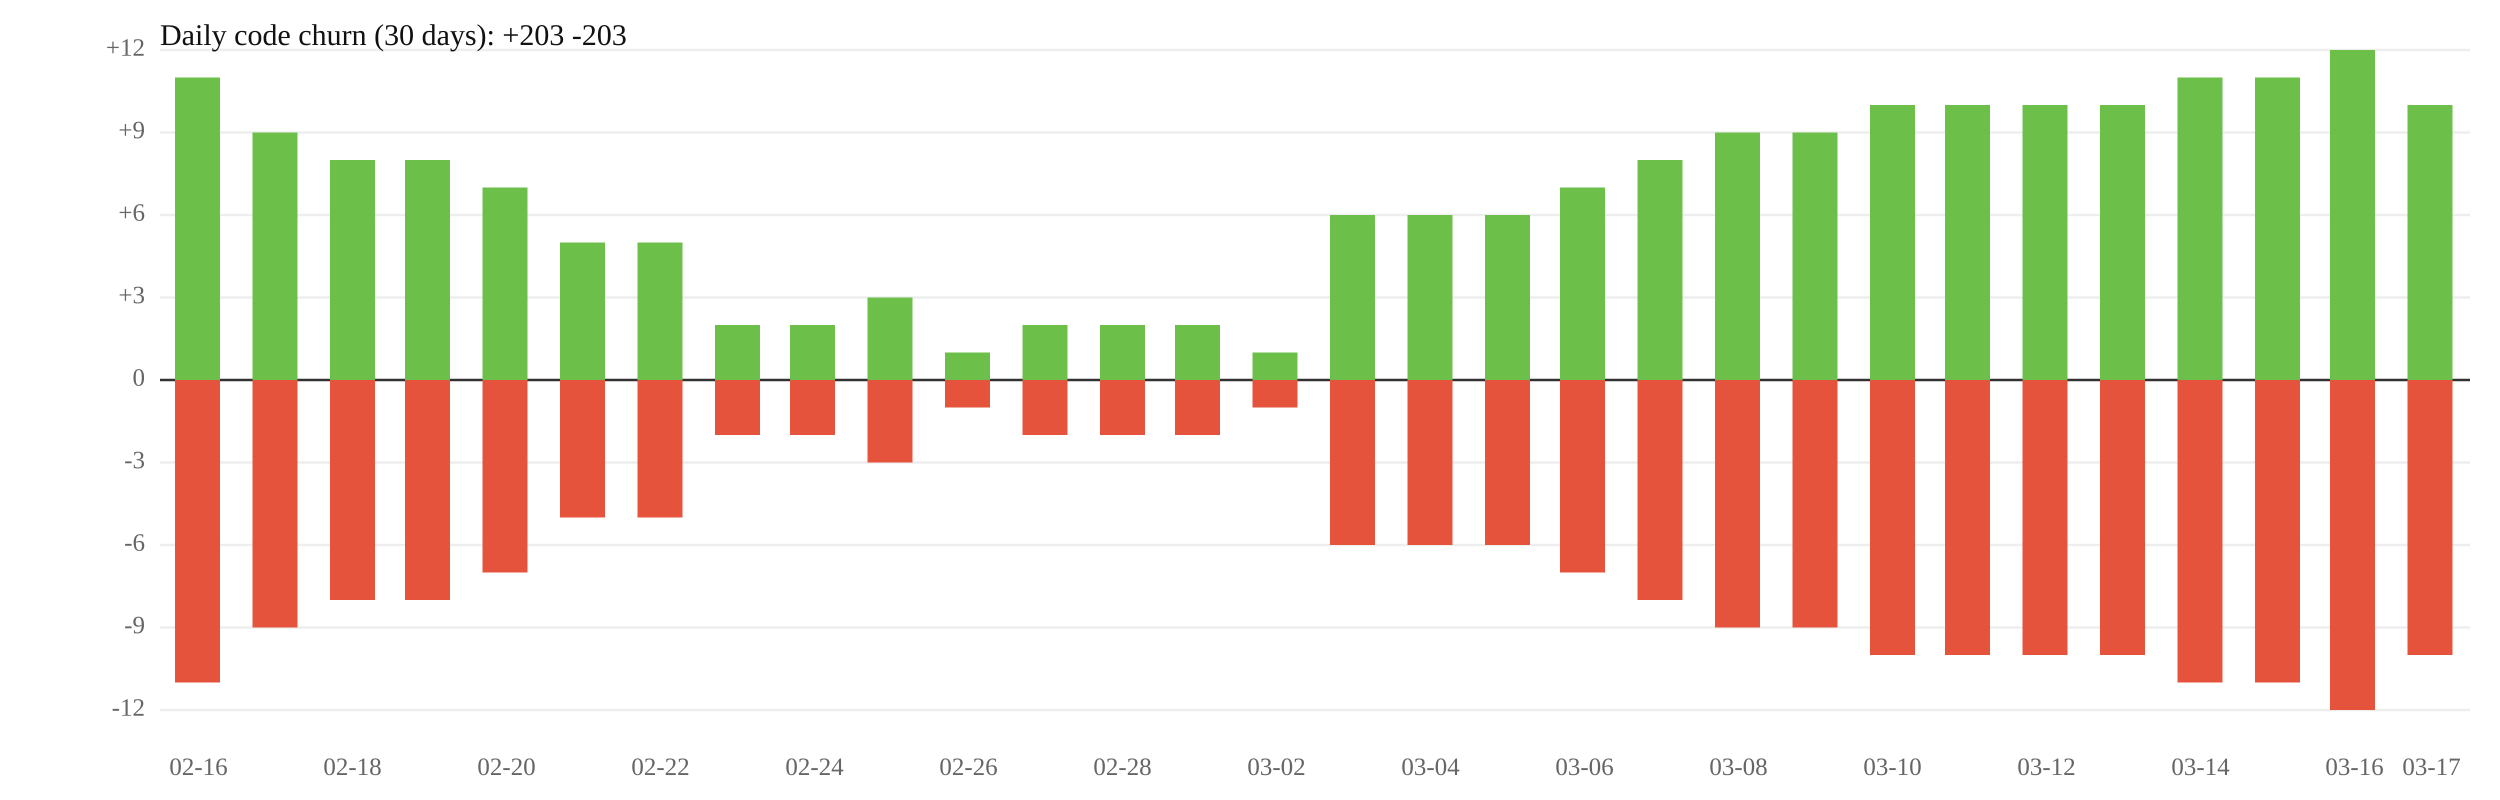
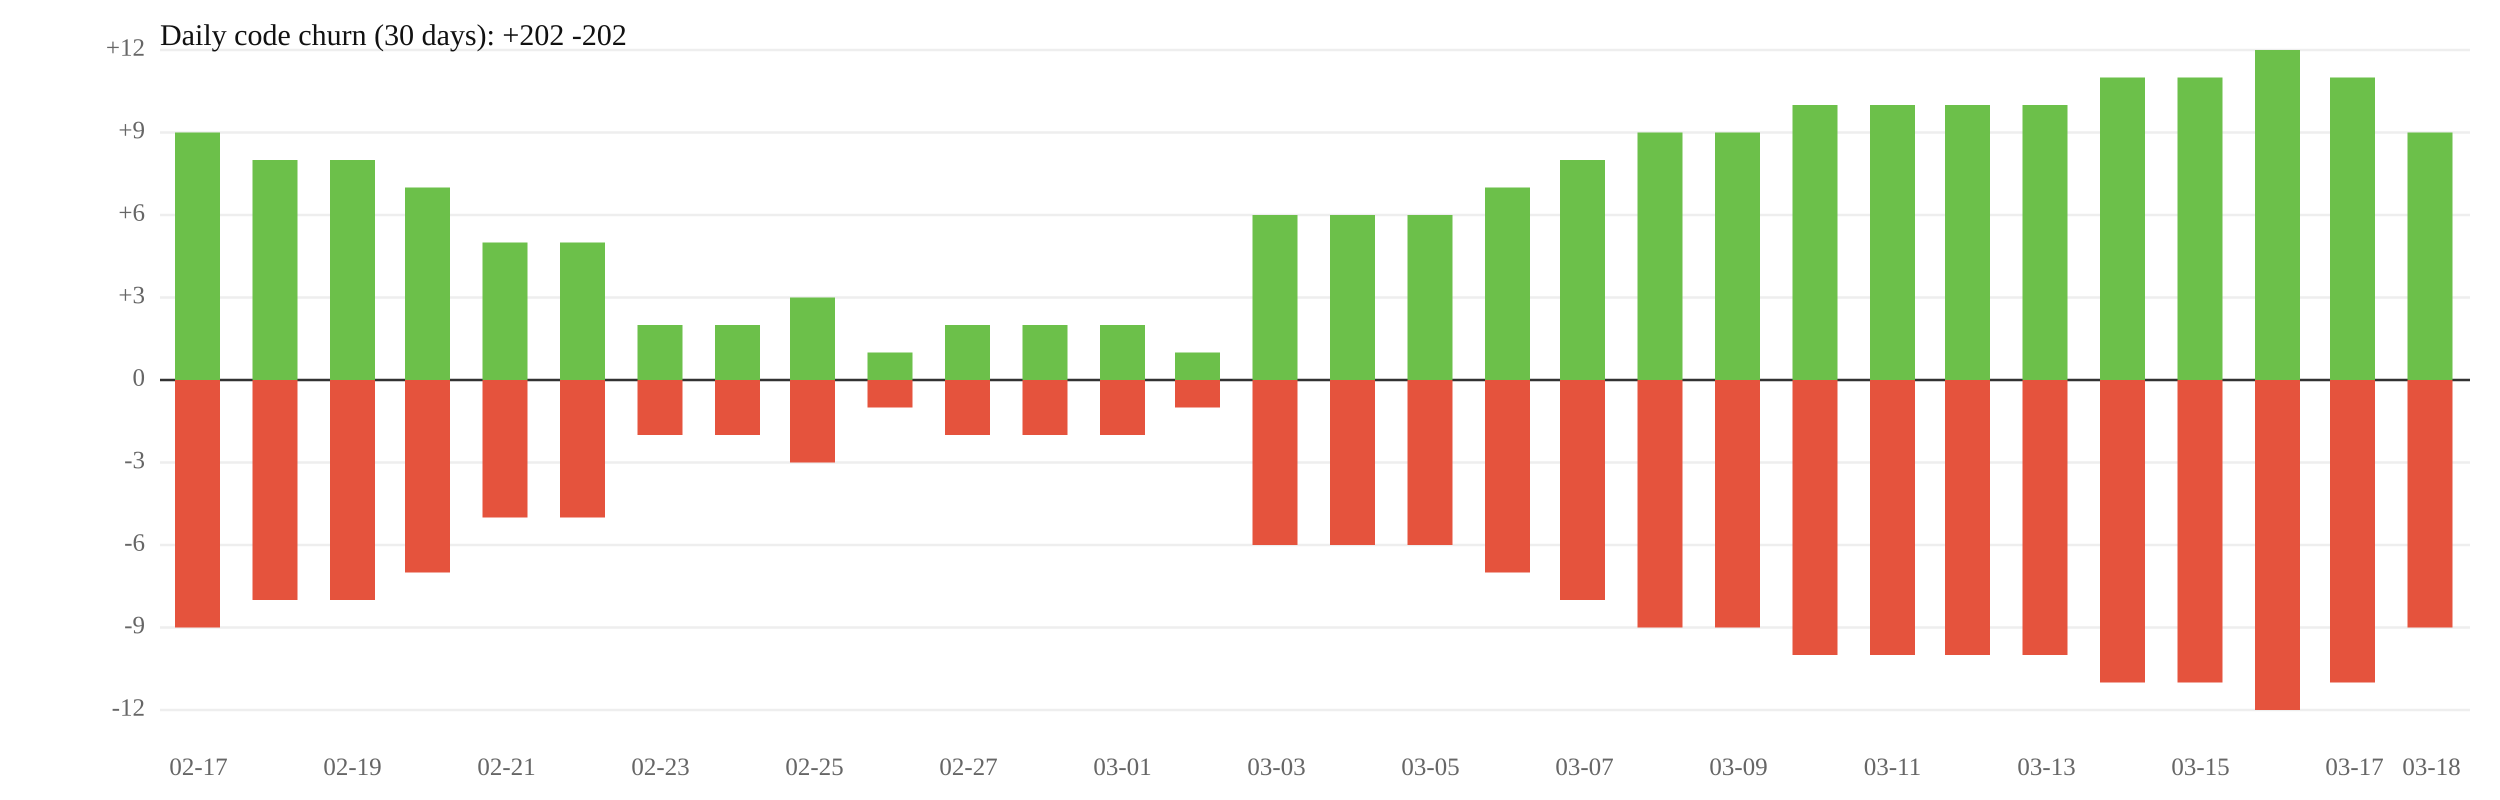
<svg xmlns="http://www.w3.org/2000/svg" width="1000" height="320" viewBox="0 0 1000 320">
  <rect width="100%" height="100%" fill="white" />
  <line x1="64" y1="119" x2="988" y2="119" stroke="#eee" />
  <line x1="64" y1="185" x2="988" y2="185" stroke="#eee" />
  <text x="58" y="119" font-size="10" text-anchor="end" dominant-baseline="middle" fill="#666">+3</text>
  <text x="58" y="185" font-size="10" text-anchor="end" dominant-baseline="middle" fill="#666">-3</text>
  <line x1="64" y1="86" x2="988" y2="86" stroke="#eee" />
  <line x1="64" y1="218" x2="988" y2="218" stroke="#eee" />
  <text x="58" y="86" font-size="10" text-anchor="end" dominant-baseline="middle" fill="#666">+6</text>
  <text x="58" y="218" font-size="10" text-anchor="end" dominant-baseline="middle" fill="#666">-6</text>
  <line x1="64" y1="53" x2="988" y2="53" stroke="#eee" />
  <line x1="64" y1="251" x2="988" y2="251" stroke="#eee" />
  <text x="58" y="53" font-size="10" text-anchor="end" dominant-baseline="middle" fill="#666">+9</text>
  <text x="58" y="251" font-size="10" text-anchor="end" dominant-baseline="middle" fill="#666">-9</text>
  <line x1="64" y1="20" x2="988" y2="20" stroke="#eee" />
  <line x1="64" y1="284" x2="988" y2="284" stroke="#eee" />
  <text x="58" y="20" font-size="10" text-anchor="end" dominant-baseline="middle" fill="#666">+12</text>
  <text x="58" y="284" font-size="10" text-anchor="end" dominant-baseline="middle" fill="#666">-12</text>
  <line x1="64" y1="152" x2="988" y2="152" stroke="#333" />
  <text x="58" y="152" font-size="10" text-anchor="end" dominant-baseline="middle" fill="#666">0</text>
-   <rect x="70" y="31" width="18" height="121" fill="#6cc04a" />
-   <rect x="70" y="152" width="18" height="121" fill="#e5533d" />
-   <rect x="101" y="53" width="18" height="99" fill="#6cc04a" />
-   <rect x="101" y="152" width="18" height="99" fill="#e5533d" />
+   <rect x="70" y="53" width="18" height="99" fill="#6cc04a" />
+   <rect x="70" y="152" width="18" height="99" fill="#e5533d" />
+   <rect x="101" y="64" width="18" height="88" fill="#6cc04a" />
+   <rect x="101" y="152" width="18" height="88" fill="#e5533d" />
  <rect x="132" y="64" width="18" height="88" fill="#6cc04a" />
  <rect x="132" y="152" width="18" height="88" fill="#e5533d" />
-   <rect x="162" y="64" width="18" height="88" fill="#6cc04a" />
-   <rect x="162" y="152" width="18" height="88" fill="#e5533d" />
-   <rect x="193" y="75" width="18" height="77" fill="#6cc04a" />
-   <rect x="193" y="152" width="18" height="77" fill="#e5533d" />
+   <rect x="162" y="75" width="18" height="77" fill="#6cc04a" />
+   <rect x="162" y="152" width="18" height="77" fill="#e5533d" />
+   <rect x="193" y="97" width="18" height="55" fill="#6cc04a" />
+   <rect x="193" y="152" width="18" height="55" fill="#e5533d" />
  <rect x="224" y="97" width="18" height="55" fill="#6cc04a" />
  <rect x="224" y="152" width="18" height="55" fill="#e5533d" />
-   <rect x="255" y="97" width="18" height="55" fill="#6cc04a" />
-   <rect x="255" y="152" width="18" height="55" fill="#e5533d" />
+   <rect x="255" y="130" width="18" height="22" fill="#6cc04a" />
+   <rect x="255" y="152" width="18" height="22" fill="#e5533d" />
  <rect x="286" y="130" width="18" height="22" fill="#6cc04a" />
  <rect x="286" y="152" width="18" height="22" fill="#e5533d" />
-   <rect x="316" y="130" width="18" height="22" fill="#6cc04a" />
-   <rect x="316" y="152" width="18" height="22" fill="#e5533d" />
-   <rect x="347" y="119" width="18" height="33" fill="#6cc04a" />
-   <rect x="347" y="152" width="18" height="33" fill="#e5533d" />
-   <rect x="378" y="141" width="18" height="11" fill="#6cc04a" />
-   <rect x="378" y="152" width="18" height="11" fill="#e5533d" />
+   <rect x="316" y="119" width="18" height="33" fill="#6cc04a" />
+   <rect x="316" y="152" width="18" height="33" fill="#e5533d" />
+   <rect x="347" y="141" width="18" height="11" fill="#6cc04a" />
+   <rect x="347" y="152" width="18" height="11" fill="#e5533d" />
+   <rect x="378" y="130" width="18" height="22" fill="#6cc04a" />
+   <rect x="378" y="152" width="18" height="22" fill="#e5533d" />
  <rect x="409" y="130" width="18" height="22" fill="#6cc04a" />
  <rect x="409" y="152" width="18" height="22" fill="#e5533d" />
  <rect x="440" y="130" width="18" height="22" fill="#6cc04a" />
  <rect x="440" y="152" width="18" height="22" fill="#e5533d" />
-   <rect x="470" y="130" width="18" height="22" fill="#6cc04a" />
-   <rect x="470" y="152" width="18" height="22" fill="#e5533d" />
-   <rect x="501" y="141" width="18" height="11" fill="#6cc04a" />
-   <rect x="501" y="152" width="18" height="11" fill="#e5533d" />
+   <rect x="470" y="141" width="18" height="11" fill="#6cc04a" />
+   <rect x="470" y="152" width="18" height="11" fill="#e5533d" />
+   <rect x="501" y="86" width="18" height="66" fill="#6cc04a" />
+   <rect x="501" y="152" width="18" height="66" fill="#e5533d" />
  <rect x="532" y="86" width="18" height="66" fill="#6cc04a" />
  <rect x="532" y="152" width="18" height="66" fill="#e5533d" />
  <rect x="563" y="86" width="18" height="66" fill="#6cc04a" />
  <rect x="563" y="152" width="18" height="66" fill="#e5533d" />
-   <rect x="594" y="86" width="18" height="66" fill="#6cc04a" />
-   <rect x="594" y="152" width="18" height="66" fill="#e5533d" />
-   <rect x="624" y="75" width="18" height="77" fill="#6cc04a" />
-   <rect x="624" y="152" width="18" height="77" fill="#e5533d" />
-   <rect x="655" y="64" width="18" height="88" fill="#6cc04a" />
-   <rect x="655" y="152" width="18" height="88" fill="#e5533d" />
+   <rect x="594" y="75" width="18" height="77" fill="#6cc04a" />
+   <rect x="594" y="152" width="18" height="77" fill="#e5533d" />
+   <rect x="624" y="64" width="18" height="88" fill="#6cc04a" />
+   <rect x="624" y="152" width="18" height="88" fill="#e5533d" />
+   <rect x="655" y="53" width="18" height="99" fill="#6cc04a" />
+   <rect x="655" y="152" width="18" height="99" fill="#e5533d" />
  <rect x="686" y="53" width="18" height="99" fill="#6cc04a" />
  <rect x="686" y="152" width="18" height="99" fill="#e5533d" />
-   <rect x="717" y="53" width="18" height="99" fill="#6cc04a" />
-   <rect x="717" y="152" width="18" height="99" fill="#e5533d" />
+   <rect x="717" y="42" width="18" height="110" fill="#6cc04a" />
+   <rect x="717" y="152" width="18" height="110" fill="#e5533d" />
  <rect x="748" y="42" width="18" height="110" fill="#6cc04a" />
  <rect x="748" y="152" width="18" height="110" fill="#e5533d" />
  <rect x="778" y="42" width="18" height="110" fill="#6cc04a" />
  <rect x="778" y="152" width="18" height="110" fill="#e5533d" />
  <rect x="809" y="42" width="18" height="110" fill="#6cc04a" />
  <rect x="809" y="152" width="18" height="110" fill="#e5533d" />
-   <rect x="840" y="42" width="18" height="110" fill="#6cc04a" />
-   <rect x="840" y="152" width="18" height="110" fill="#e5533d" />
+   <rect x="840" y="31" width="18" height="121" fill="#6cc04a" />
+   <rect x="840" y="152" width="18" height="121" fill="#e5533d" />
  <rect x="871" y="31" width="18" height="121" fill="#6cc04a" />
  <rect x="871" y="152" width="18" height="121" fill="#e5533d" />
-   <rect x="902" y="31" width="18" height="121" fill="#6cc04a" />
-   <rect x="902" y="152" width="18" height="121" fill="#e5533d" />
-   <rect x="932" y="20" width="18" height="132" fill="#6cc04a" />
-   <rect x="932" y="152" width="18" height="132" fill="#e5533d" />
-   <rect x="963" y="42" width="18" height="110" fill="#6cc04a" />
-   <rect x="963" y="152" width="18" height="110" fill="#e5533d" />
-   <text x="79.4" y="310" font-size="10" text-anchor="middle" fill="#666">02-16</text>
-   <text x="141.0" y="310" font-size="10" text-anchor="middle" fill="#666">02-18</text>
-   <text x="202.6" y="310" font-size="10" text-anchor="middle" fill="#666">02-20</text>
-   <text x="264.2" y="310" font-size="10" text-anchor="middle" fill="#666">02-22</text>
-   <text x="325.8" y="310" font-size="10" text-anchor="middle" fill="#666">02-24</text>
-   <text x="387.4" y="310" font-size="10" text-anchor="middle" fill="#666">02-26</text>
-   <text x="449.0" y="310" font-size="10" text-anchor="middle" fill="#666">02-28</text>
-   <text x="510.6" y="310" font-size="10" text-anchor="middle" fill="#666">03-02</text>
-   <text x="572.2" y="310" font-size="10" text-anchor="middle" fill="#666">03-04</text>
-   <text x="633.8" y="310" font-size="10" text-anchor="middle" fill="#666">03-06</text>
-   <text x="695.4" y="310" font-size="10" text-anchor="middle" fill="#666">03-08</text>
-   <text x="757.0" y="310" font-size="10" text-anchor="middle" fill="#666">03-10</text>
-   <text x="818.6" y="310" font-size="10" text-anchor="middle" fill="#666">03-12</text>
-   <text x="880.2" y="310" font-size="10" text-anchor="middle" fill="#666">03-14</text>
-   <text x="941.8" y="310" font-size="10" text-anchor="middle" fill="#666">03-16</text>
-   <text x="972.6" y="310" font-size="10" text-anchor="middle" fill="#666">03-17</text>
-   <text x="64" y="18" font-size="12" fill="#111">Daily code churn (30 days): +203  -203</text>
+   <rect x="902" y="20" width="18" height="132" fill="#6cc04a" />
+   <rect x="902" y="152" width="18" height="132" fill="#e5533d" />
+   <rect x="932" y="31" width="18" height="121" fill="#6cc04a" />
+   <rect x="932" y="152" width="18" height="121" fill="#e5533d" />
+   <rect x="963" y="53" width="18" height="99" fill="#6cc04a" />
+   <rect x="963" y="152" width="18" height="99" fill="#e5533d" />
+   <text x="79.4" y="310" font-size="10" text-anchor="middle" fill="#666">02-17</text>
+   <text x="141.0" y="310" font-size="10" text-anchor="middle" fill="#666">02-19</text>
+   <text x="202.6" y="310" font-size="10" text-anchor="middle" fill="#666">02-21</text>
+   <text x="264.2" y="310" font-size="10" text-anchor="middle" fill="#666">02-23</text>
+   <text x="325.8" y="310" font-size="10" text-anchor="middle" fill="#666">02-25</text>
+   <text x="387.4" y="310" font-size="10" text-anchor="middle" fill="#666">02-27</text>
+   <text x="449.0" y="310" font-size="10" text-anchor="middle" fill="#666">03-01</text>
+   <text x="510.6" y="310" font-size="10" text-anchor="middle" fill="#666">03-03</text>
+   <text x="572.2" y="310" font-size="10" text-anchor="middle" fill="#666">03-05</text>
+   <text x="633.8" y="310" font-size="10" text-anchor="middle" fill="#666">03-07</text>
+   <text x="695.4" y="310" font-size="10" text-anchor="middle" fill="#666">03-09</text>
+   <text x="757.0" y="310" font-size="10" text-anchor="middle" fill="#666">03-11</text>
+   <text x="818.6" y="310" font-size="10" text-anchor="middle" fill="#666">03-13</text>
+   <text x="880.2" y="310" font-size="10" text-anchor="middle" fill="#666">03-15</text>
+   <text x="941.8" y="310" font-size="10" text-anchor="middle" fill="#666">03-17</text>
+   <text x="972.6" y="310" font-size="10" text-anchor="middle" fill="#666">03-18</text>
+   <text x="64" y="18" font-size="12" fill="#111">Daily code churn (30 days): +202  -202</text>
</svg>
